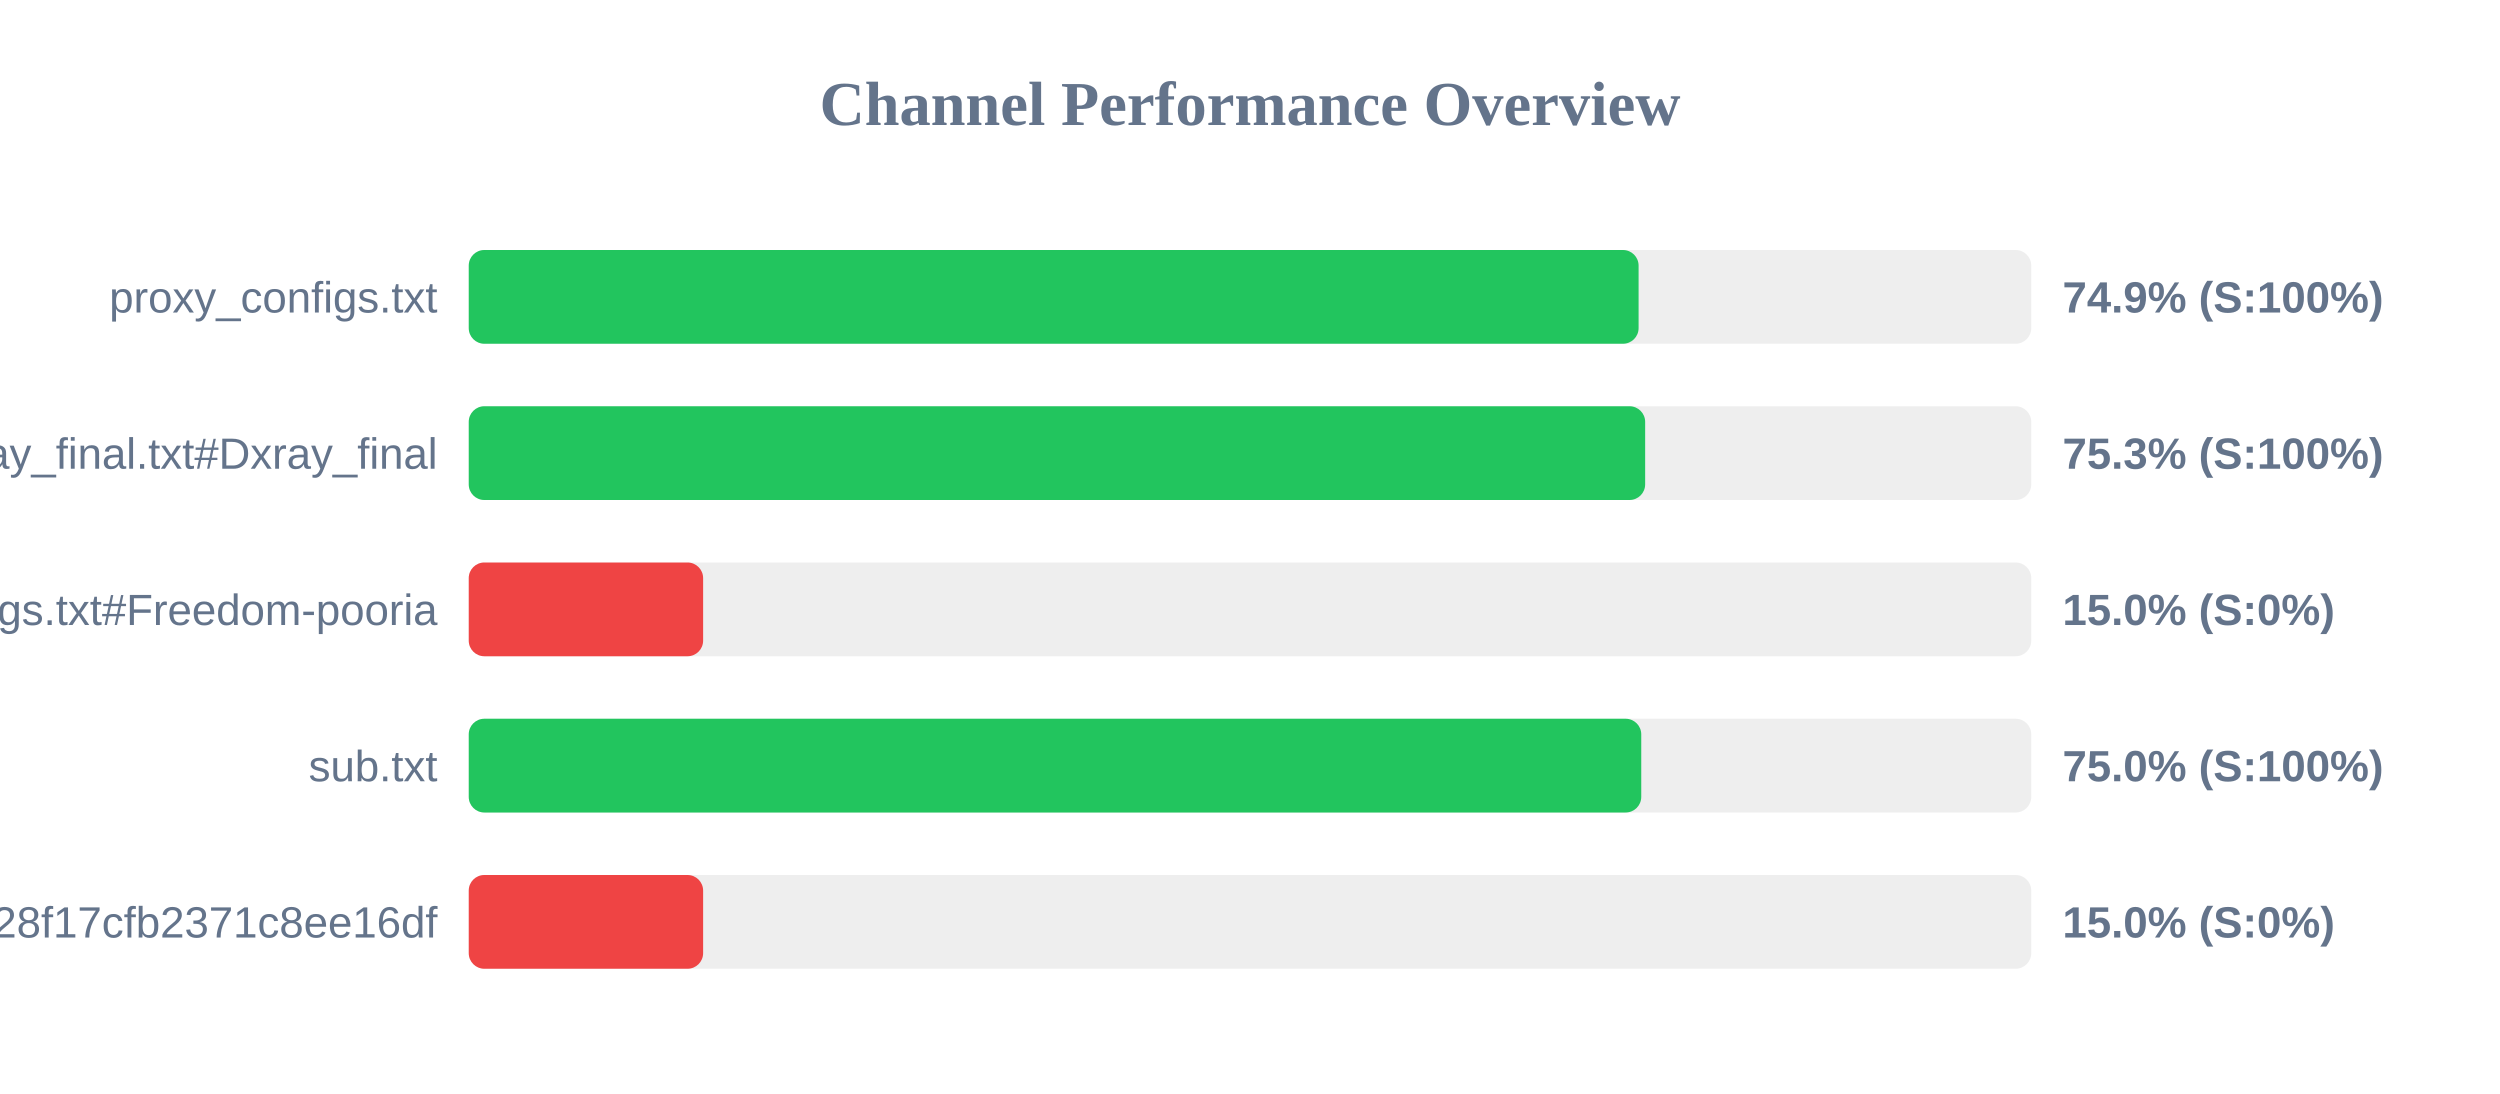
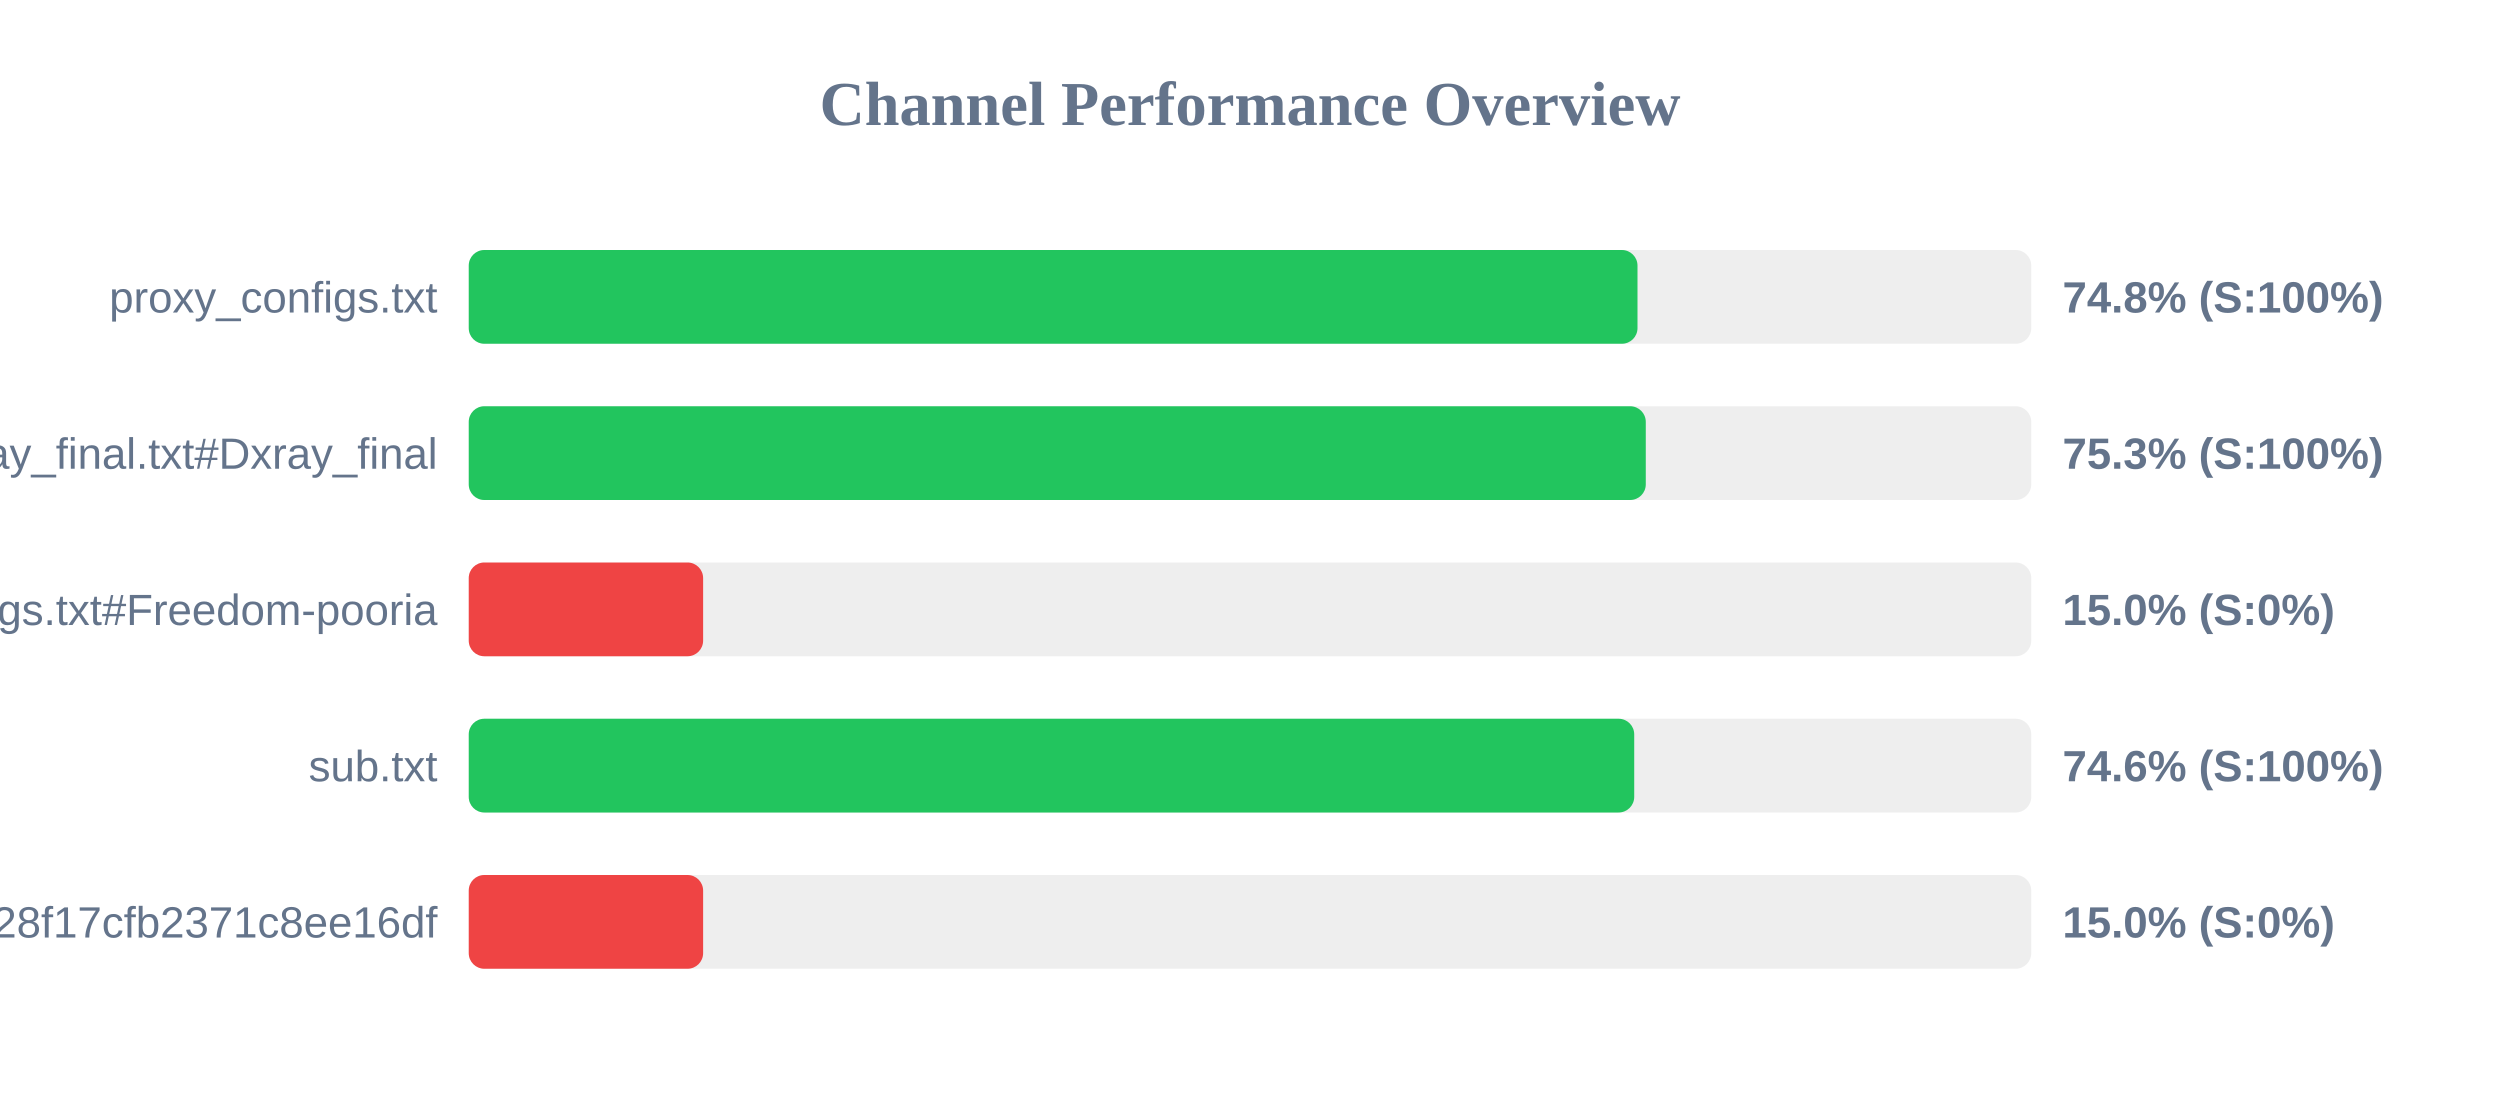
<svg xmlns="http://www.w3.org/2000/svg" width="800" height="350" version="1.1">
  <style>
        .row { font: 14px Arial; fill: #64748b; }
        .score { font: bold 14px Arial; fill: #64748b; }
    </style>
  <text x="400" y="40" text-anchor="middle" font-size="20px" font-weight="bold" fill="#64748b">Channel Performance Overview</text>
  <rect x="150" y="80" width="500" height="30" fill="#eee" rx="5" />
-   <rect x="150" y="80" width="374.35" height="30" fill="#22c55e" rx="5" />
+   <rect x="150" y="80" width="374.0" height="30" fill="#22c55e" rx="5" />
  <text x="140" y="100" text-anchor="end" class="row">proxy_configs.txt</text>
-   <text x="660" y="100" text-anchor="start" class="score">74.9% (S:100%)</text>
+   <text x="660" y="100" text-anchor="start" class="score">74.8% (S:100%)</text>
  <rect x="150" y="130" width="500" height="30" fill="#eee" rx="5" />
-   <rect x="150" y="130" width="376.45" height="30" fill="#22c55e" rx="5" />
+   <rect x="150" y="130" width="376.65" height="30" fill="#22c55e" rx="5" />
  <text x="140" y="150" text-anchor="end" class="row">xray_final.txt#Dxray_final</text>
  <text x="660" y="150" text-anchor="start" class="score">75.3% (S:100%)</text>
  <rect x="150" y="180" width="500" height="30" fill="#eee" rx="5" />
  <rect x="150" y="180" width="75.0" height="30" fill="#ef4444" rx="5" />
  <text x="140" y="200" text-anchor="end" class="row">v2ray_configs.txt#Freedom-pooria</text>
  <text x="660" y="200" text-anchor="start" class="score">15.0% (S:0%)</text>
  <rect x="150" y="230" width="500" height="30" fill="#eee" rx="5" />
-   <rect x="150" y="230" width="375.2" height="30" fill="#22c55e" rx="5" />
+   <rect x="150" y="230" width="372.95" height="30" fill="#22c55e" rx="5" />
  <text x="140" y="250" text-anchor="end" class="row">sub.txt</text>
-   <text x="660" y="250" text-anchor="start" class="score">75.0% (S:100%)</text>
+   <text x="660" y="250" text-anchor="start" class="score">74.6% (S:100%)</text>
  <rect x="150" y="280" width="500" height="30" fill="#eee" rx="5" />
  <rect x="150" y="280" width="75.0" height="30" fill="#ef4444" rx="5" />
  <text x="140" y="300" text-anchor="end" class="row">?token=fedfed7b41b828f17cfb2371c8ee16df</text>
  <text x="660" y="300" text-anchor="start" class="score">15.0% (S:0%)</text>
</svg>
